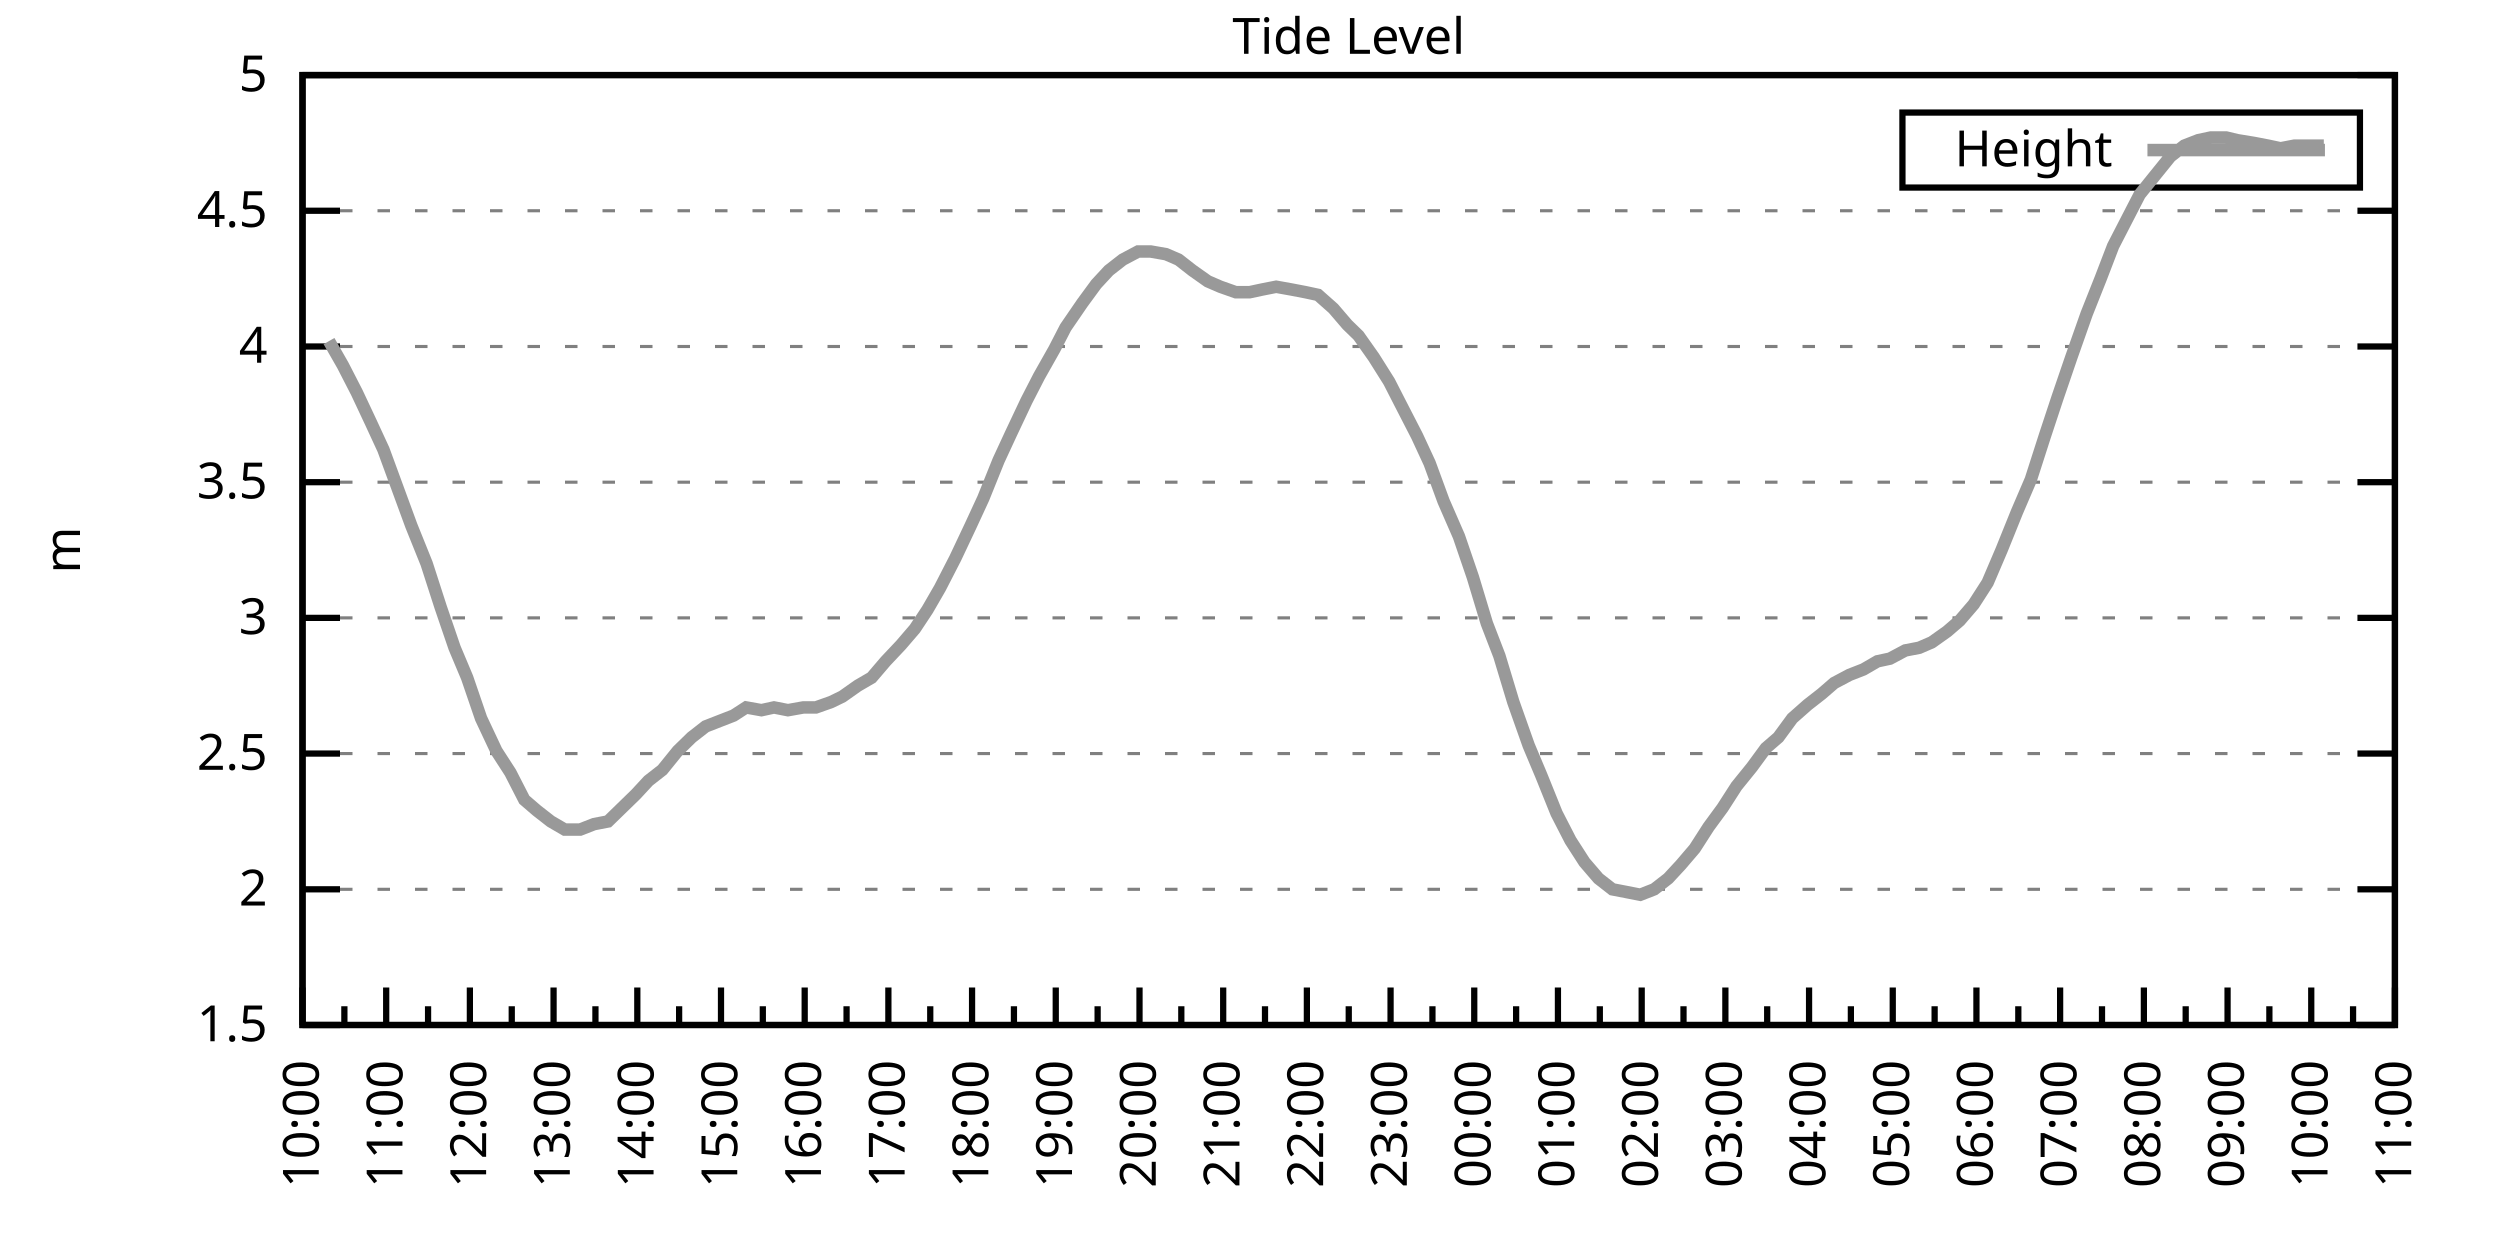
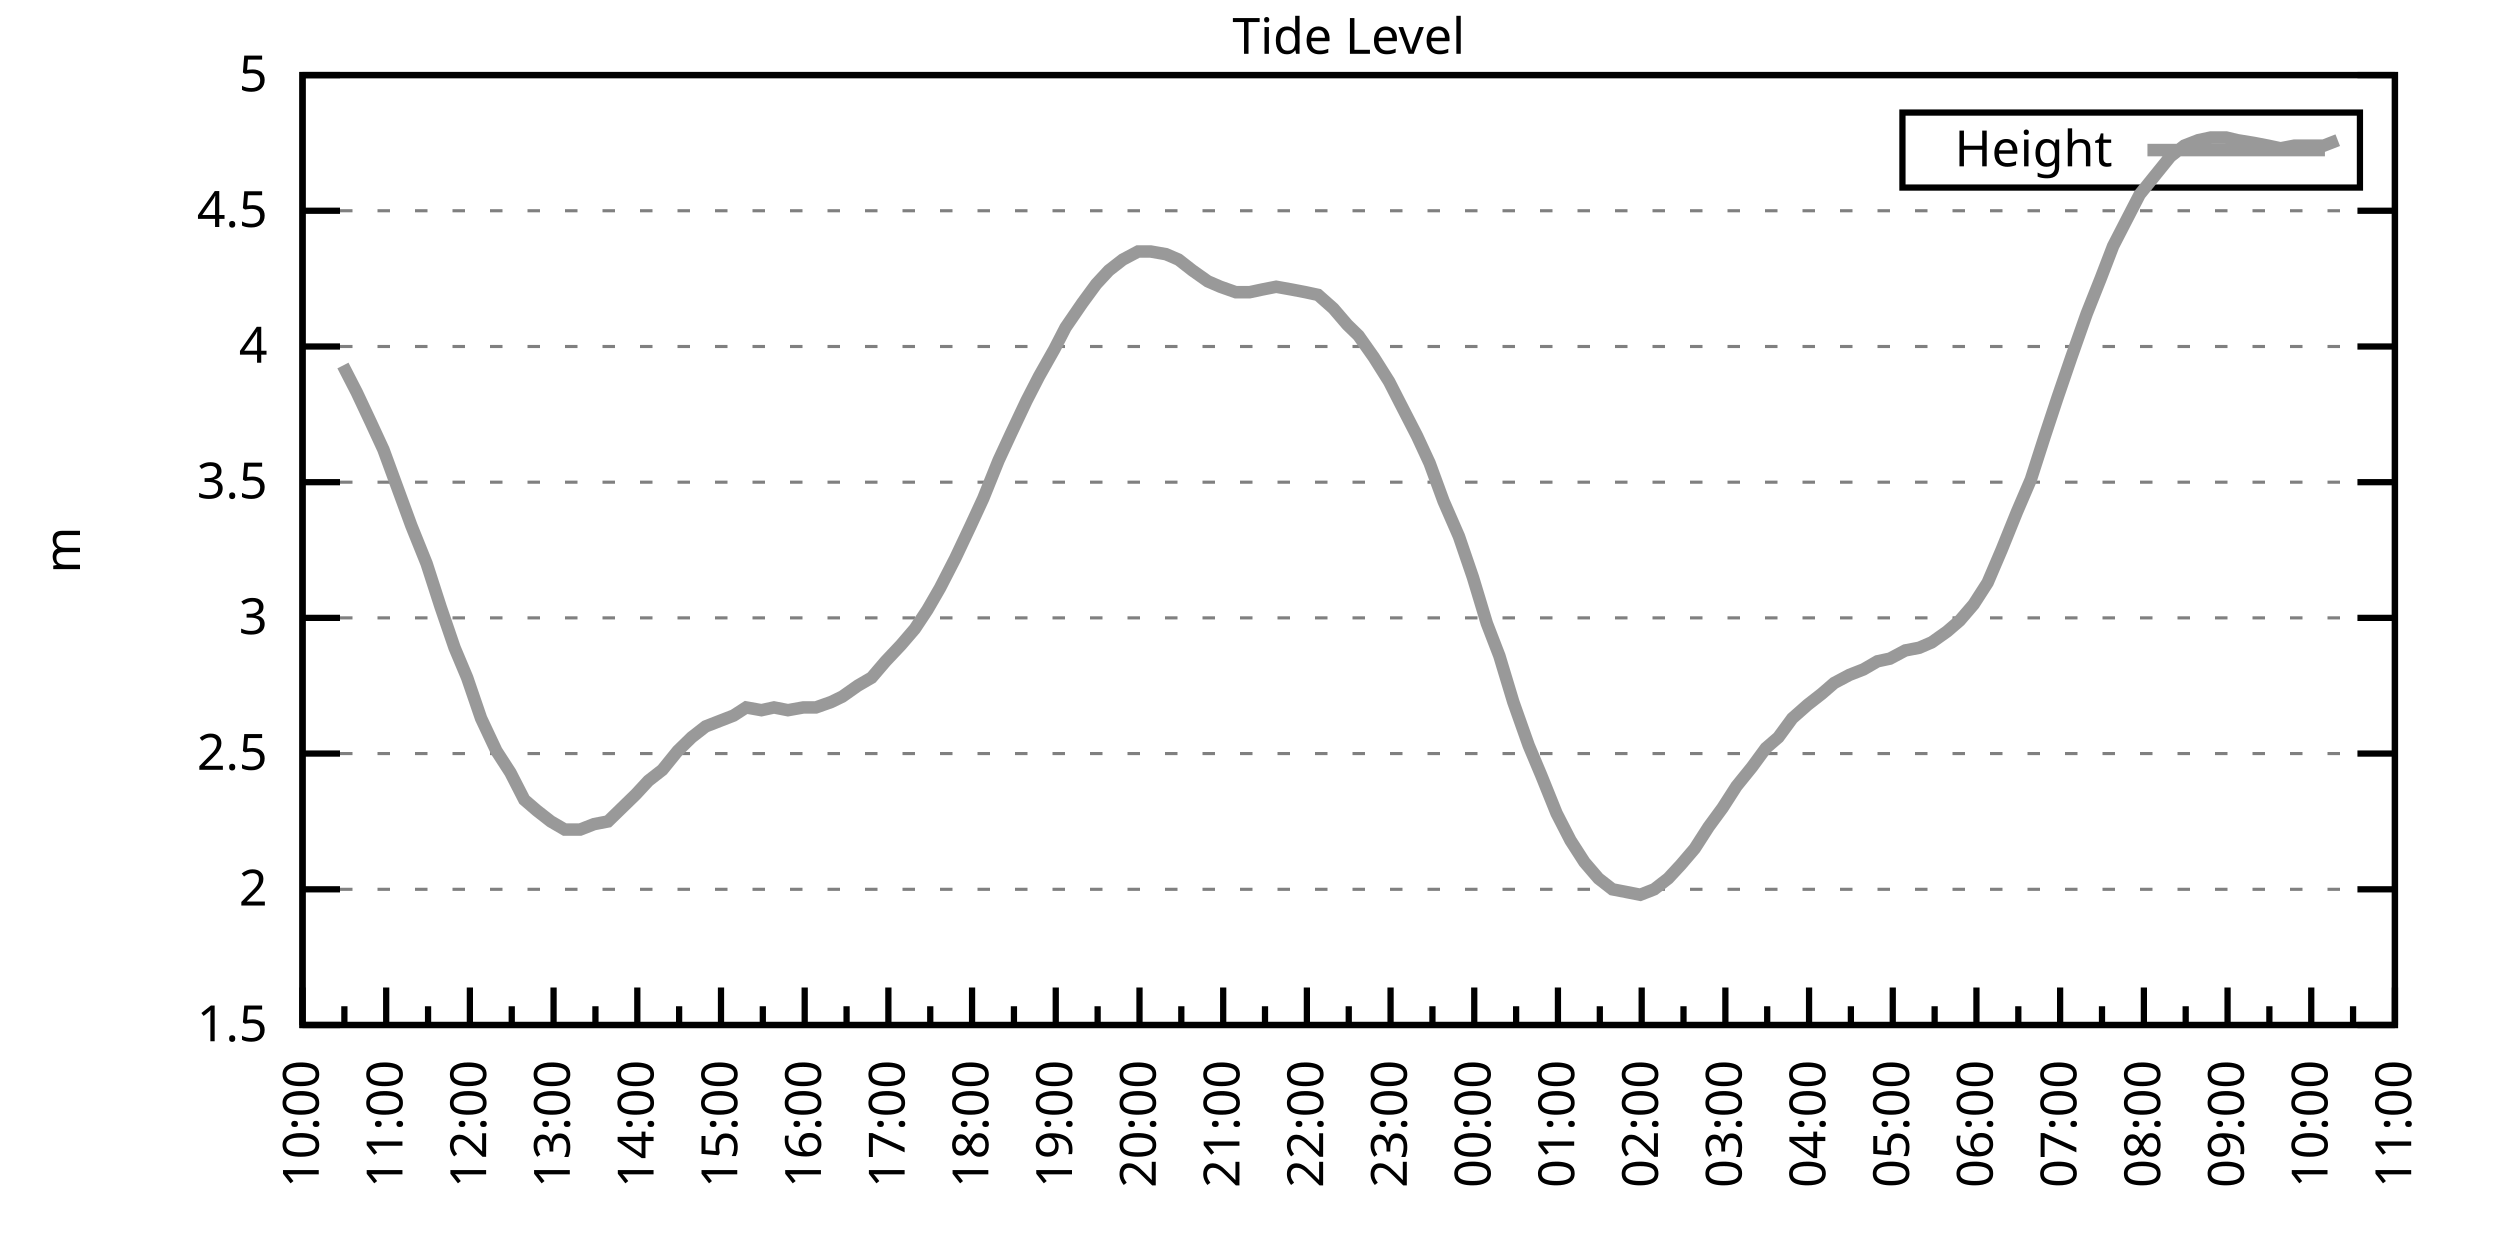
<svg xmlns="http://www.w3.org/2000/svg" xmlns:xlink="http://www.w3.org/1999/xlink" width="400" height="200" viewBox="0 0 400 200">
  <g id="gnuplot_canvas">
    <rect x="0" y="0" width="400" height="200" fill="none" />
    <defs>
      <circle id="gpDot" r="0.5" stroke-width="0.5" stroke="currentColor" />
      <path id="gpPt0" stroke-width="0.333" stroke="currentColor" d="M-1,0 h2 M0,-1 v2" />
      <path id="gpPt1" stroke-width="0.333" stroke="currentColor" d="M-1,-1 L1,1 M1,-1 L-1,1" />
      <path id="gpPt2" stroke-width="0.333" stroke="currentColor" d="M-1,0 L1,0 M0,-1 L0,1 M-1,-1 L1,1 M-1,1 L1,-1" />
      <rect id="gpPt3" stroke-width="0.333" stroke="currentColor" x="-1" y="-1" width="2" height="2" />
      <rect id="gpPt4" stroke-width="0.333" stroke="currentColor" fill="currentColor" x="-1" y="-1" width="2" height="2" />
      <circle id="gpPt5" stroke-width="0.333" stroke="currentColor" cx="0" cy="0" r="1" />
      <use xlink:href="#gpPt5" id="gpPt6" fill="currentColor" stroke="none" />
      <path id="gpPt7" stroke-width="0.333" stroke="currentColor" d="M0,-1.33 L-1.33,0.67 L1.33,0.67 z" />
      <use xlink:href="#gpPt7" id="gpPt8" fill="currentColor" stroke="none" />
      <use xlink:href="#gpPt7" id="gpPt9" stroke="currentColor" transform="rotate(180)" />
      <use xlink:href="#gpPt9" id="gpPt10" fill="currentColor" stroke="none" />
      <use xlink:href="#gpPt3" id="gpPt11" stroke="currentColor" transform="rotate(45)" />
      <use xlink:href="#gpPt11" id="gpPt12" fill="currentColor" stroke="none" />
      <path id="gpPt13" stroke-width="0.333" stroke="currentColor" d="M0,1.330 L1.265,0.411 L0.782,-1.067 L-0.782,-1.076 L-1.265,0.411 z" />
      <use xlink:href="#gpPt13" id="gpPt14" fill="currentColor" stroke="none" />
      <filter id="textbox" filterUnits="objectBoundingBox" x="0" y="0" height="1" width="1">
        <feFlood flood-color="white" flood-opacity="1" result="bgnd" />
        <feComposite in="SourceGraphic" in2="bgnd" operator="atop" />
      </filter>
      <filter id="greybox" filterUnits="objectBoundingBox" x="0" y="0" height="1" width="1">
        <feFlood flood-color="lightgrey" flood-opacity="1" result="grey" />
        <feComposite in="SourceGraphic" in2="grey" operator="atop" />
      </filter>
    </defs>
    <g fill="none" color="white" stroke="currentColor" stroke-width="1.00" stroke-linecap="butt" stroke-linejoin="miter">
</g>
    <g fill="none" color="black" stroke="currentColor" stroke-width="1.00" stroke-linecap="butt" stroke-linejoin="miter">
      <g stroke="none" shape-rendering="crispEdges">
        <polygon fill="rgb(255, 255, 255)" points="48.40,164.00 383.18,164.00 383.18,12.02 48.40,12.02 " />
      </g>
    </g>
    <g fill="none" color="black" stroke="currentColor" stroke-width="1.00" stroke-linecap="butt" stroke-linejoin="miter">
</g>
    <g fill="none" color="black" stroke="black" stroke-width="0.50" stroke-linecap="butt" stroke-linejoin="miter">
</g>
    <g fill="none" color="gray" stroke="currentColor" stroke-width="0.50" stroke-linecap="butt" stroke-linejoin="miter">
      <path stroke="gray" stroke-dasharray="2,4" class="gridline" d="M48.40,164.00 L383.19,164.00  " />
    </g>
    <g fill="none" color="gray" stroke="gray" stroke-width="1.00" stroke-linecap="butt" stroke-linejoin="miter">
</g>
    <g fill="none" color="black" stroke="currentColor" stroke-width="1.00" stroke-linecap="butt" stroke-linejoin="miter">
      <path stroke="black" d="M48.40,164.00 L54.40,164.00 M383.19,164.00 L377.19,164.00  " />
      <g transform="translate(42.80,166.60)" stroke="none" fill="black" font-family="Sans" font-size="8.00" text-anchor="end">
        <text>
          <tspan font-family="Sans"> 1.5</tspan>
        </text>
      </g>
    </g>
    <g fill="none" color="black" stroke="currentColor" stroke-width="1.00" stroke-linecap="butt" stroke-linejoin="miter">
</g>
    <g fill="none" color="black" stroke="black" stroke-width="0.50" stroke-linecap="butt" stroke-linejoin="miter">
</g>
    <g fill="none" color="gray" stroke="currentColor" stroke-width="0.50" stroke-linecap="butt" stroke-linejoin="miter">
      <path stroke="gray" stroke-dasharray="2,4" class="gridline" d="M48.40,142.29 L383.19,142.29  " />
    </g>
    <g fill="none" color="gray" stroke="gray" stroke-width="1.00" stroke-linecap="butt" stroke-linejoin="miter">
</g>
    <g fill="none" color="black" stroke="currentColor" stroke-width="1.00" stroke-linecap="butt" stroke-linejoin="miter">
      <path stroke="black" d="M48.40,142.29 L54.40,142.29 M383.19,142.29 L377.19,142.29  " />
      <g transform="translate(42.80,144.89)" stroke="none" fill="black" font-family="Sans" font-size="8.00" text-anchor="end">
        <text>
          <tspan font-family="Sans"> 2</tspan>
        </text>
      </g>
    </g>
    <g fill="none" color="black" stroke="currentColor" stroke-width="1.00" stroke-linecap="butt" stroke-linejoin="miter">
</g>
    <g fill="none" color="black" stroke="black" stroke-width="0.50" stroke-linecap="butt" stroke-linejoin="miter">
</g>
    <g fill="none" color="gray" stroke="currentColor" stroke-width="0.50" stroke-linecap="butt" stroke-linejoin="miter">
      <path stroke="gray" stroke-dasharray="2,4" class="gridline" d="M48.40,120.57 L383.19,120.57  " />
    </g>
    <g fill="none" color="gray" stroke="gray" stroke-width="1.00" stroke-linecap="butt" stroke-linejoin="miter">
</g>
    <g fill="none" color="black" stroke="currentColor" stroke-width="1.00" stroke-linecap="butt" stroke-linejoin="miter">
      <path stroke="black" d="M48.40,120.57 L54.40,120.57 M383.19,120.57 L377.19,120.57  " />
      <g transform="translate(42.80,123.17)" stroke="none" fill="black" font-family="Sans" font-size="8.00" text-anchor="end">
        <text>
          <tspan font-family="Sans"> 2.5</tspan>
        </text>
      </g>
    </g>
    <g fill="none" color="black" stroke="currentColor" stroke-width="1.00" stroke-linecap="butt" stroke-linejoin="miter">
</g>
    <g fill="none" color="black" stroke="black" stroke-width="0.50" stroke-linecap="butt" stroke-linejoin="miter">
</g>
    <g fill="none" color="gray" stroke="currentColor" stroke-width="0.50" stroke-linecap="butt" stroke-linejoin="miter">
      <path stroke="gray" stroke-dasharray="2,4" class="gridline" d="M48.40,98.86 L383.19,98.86  " />
    </g>
    <g fill="none" color="gray" stroke="gray" stroke-width="1.00" stroke-linecap="butt" stroke-linejoin="miter">
</g>
    <g fill="none" color="black" stroke="currentColor" stroke-width="1.00" stroke-linecap="butt" stroke-linejoin="miter">
      <path stroke="black" d="M48.40,98.86 L54.40,98.86 M383.19,98.86 L377.19,98.86  " />
      <g transform="translate(42.80,101.46)" stroke="none" fill="black" font-family="Sans" font-size="8.00" text-anchor="end">
        <text>
          <tspan font-family="Sans"> 3</tspan>
        </text>
      </g>
    </g>
    <g fill="none" color="black" stroke="currentColor" stroke-width="1.00" stroke-linecap="butt" stroke-linejoin="miter">
</g>
    <g fill="none" color="black" stroke="black" stroke-width="0.50" stroke-linecap="butt" stroke-linejoin="miter">
</g>
    <g fill="none" color="gray" stroke="currentColor" stroke-width="0.50" stroke-linecap="butt" stroke-linejoin="miter">
      <path stroke="gray" stroke-dasharray="2,4" class="gridline" d="M48.40,77.15 L383.19,77.15  " />
    </g>
    <g fill="none" color="gray" stroke="gray" stroke-width="1.00" stroke-linecap="butt" stroke-linejoin="miter">
</g>
    <g fill="none" color="black" stroke="currentColor" stroke-width="1.00" stroke-linecap="butt" stroke-linejoin="miter">
      <path stroke="black" d="M48.40,77.15 L54.40,77.15 M383.19,77.15 L377.19,77.15  " />
      <g transform="translate(42.80,79.75)" stroke="none" fill="black" font-family="Sans" font-size="8.00" text-anchor="end">
        <text>
          <tspan font-family="Sans"> 3.5</tspan>
        </text>
      </g>
    </g>
    <g fill="none" color="black" stroke="currentColor" stroke-width="1.00" stroke-linecap="butt" stroke-linejoin="miter">
</g>
    <g fill="none" color="black" stroke="black" stroke-width="0.50" stroke-linecap="butt" stroke-linejoin="miter">
</g>
    <g fill="none" color="gray" stroke="currentColor" stroke-width="0.50" stroke-linecap="butt" stroke-linejoin="miter">
      <path stroke="gray" stroke-dasharray="2,4" class="gridline" d="M48.40,55.44 L383.19,55.44  " />
    </g>
    <g fill="none" color="gray" stroke="gray" stroke-width="1.00" stroke-linecap="butt" stroke-linejoin="miter">
</g>
    <g fill="none" color="black" stroke="currentColor" stroke-width="1.00" stroke-linecap="butt" stroke-linejoin="miter">
      <path stroke="black" d="M48.40,55.44 L54.40,55.44 M383.19,55.44 L377.19,55.44  " />
      <g transform="translate(42.80,58.04)" stroke="none" fill="black" font-family="Sans" font-size="8.00" text-anchor="end">
        <text>
          <tspan font-family="Sans"> 4</tspan>
        </text>
      </g>
    </g>
    <g fill="none" color="black" stroke="currentColor" stroke-width="1.00" stroke-linecap="butt" stroke-linejoin="miter">
</g>
    <g fill="none" color="black" stroke="black" stroke-width="0.50" stroke-linecap="butt" stroke-linejoin="miter">
</g>
    <g fill="none" color="gray" stroke="currentColor" stroke-width="0.50" stroke-linecap="butt" stroke-linejoin="miter">
      <path stroke="gray" stroke-dasharray="2,4" class="gridline" d="M48.40,33.72 L383.19,33.72  " />
    </g>
    <g fill="none" color="gray" stroke="gray" stroke-width="1.00" stroke-linecap="butt" stroke-linejoin="miter">
</g>
    <g fill="none" color="black" stroke="currentColor" stroke-width="1.00" stroke-linecap="butt" stroke-linejoin="miter">
      <path stroke="black" d="M48.40,33.72 L54.40,33.72 M383.19,33.72 L377.19,33.72  " />
      <g transform="translate(42.80,36.32)" stroke="none" fill="black" font-family="Sans" font-size="8.00" text-anchor="end">
        <text>
          <tspan font-family="Sans"> 4.5</tspan>
        </text>
      </g>
    </g>
    <g fill="none" color="black" stroke="currentColor" stroke-width="1.00" stroke-linecap="butt" stroke-linejoin="miter">
</g>
    <g fill="none" color="black" stroke="black" stroke-width="0.50" stroke-linecap="butt" stroke-linejoin="miter">
</g>
    <g fill="none" color="gray" stroke="currentColor" stroke-width="0.50" stroke-linecap="butt" stroke-linejoin="miter">
      <path stroke="gray" stroke-dasharray="2,4" class="gridline" d="M48.40,12.01 L383.19,12.01  " />
    </g>
    <g fill="none" color="gray" stroke="gray" stroke-width="1.00" stroke-linecap="butt" stroke-linejoin="miter">
</g>
    <g fill="none" color="black" stroke="currentColor" stroke-width="1.00" stroke-linecap="butt" stroke-linejoin="miter">
      <path stroke="black" d="M48.40,12.01 L54.40,12.01 M383.19,12.01 L377.19,12.01  " />
      <g transform="translate(42.80,14.61)" stroke="none" fill="black" font-family="Sans" font-size="8.00" text-anchor="end">
        <text>
          <tspan font-family="Sans"> 5</tspan>
        </text>
      </g>
    </g>
    <g fill="none" color="black" stroke="currentColor" stroke-width="1.00" stroke-linecap="butt" stroke-linejoin="miter">
      <path stroke="black" d="M48.40,164.00 L48.40,158.00  " />
      <g transform="translate(51.00,169.60) rotate(270)" stroke="none" fill="black" font-family="Sans" font-size="8.00" text-anchor="end">
        <text>
          <tspan font-family="Sans">10:00</tspan>
        </text>
      </g>
    </g>
    <g fill="none" color="black" stroke="currentColor" stroke-width="1.00" stroke-linecap="butt" stroke-linejoin="miter">
      <path stroke="black" d="M55.10,164.00 L55.10,161.00 M61.79,164.00 L61.79,158.00  " />
      <g transform="translate(64.39,169.60) rotate(270)" stroke="none" fill="black" font-family="Sans" font-size="8.00" text-anchor="end">
        <text>
          <tspan font-family="Sans">11:00</tspan>
        </text>
      </g>
    </g>
    <g fill="none" color="black" stroke="currentColor" stroke-width="1.00" stroke-linecap="butt" stroke-linejoin="miter">
      <path stroke="black" d="M68.49,164.00 L68.49,161.00 M75.18,164.00 L75.18,158.00  " />
      <g transform="translate(77.78,169.60) rotate(270)" stroke="none" fill="black" font-family="Sans" font-size="8.00" text-anchor="end">
        <text>
          <tspan font-family="Sans">12:00</tspan>
        </text>
      </g>
    </g>
    <g fill="none" color="black" stroke="currentColor" stroke-width="1.00" stroke-linecap="butt" stroke-linejoin="miter">
      <path stroke="black" d="M81.88,164.00 L81.88,161.00 M88.57,164.00 L88.57,158.00  " />
      <g transform="translate(91.17,169.60) rotate(270)" stroke="none" fill="black" font-family="Sans" font-size="8.00" text-anchor="end">
        <text>
          <tspan font-family="Sans">13:00</tspan>
        </text>
      </g>
    </g>
    <g fill="none" color="black" stroke="currentColor" stroke-width="1.00" stroke-linecap="butt" stroke-linejoin="miter">
      <path stroke="black" d="M95.27,164.00 L95.27,161.00 M101.97,164.00 L101.97,158.00  " />
      <g transform="translate(104.57,169.60) rotate(270)" stroke="none" fill="black" font-family="Sans" font-size="8.00" text-anchor="end">
        <text>
          <tspan font-family="Sans">14:00</tspan>
        </text>
      </g>
    </g>
    <g fill="none" color="black" stroke="currentColor" stroke-width="1.00" stroke-linecap="butt" stroke-linejoin="miter">
      <path stroke="black" d="M108.66,164.00 L108.66,161.00 M115.36,164.00 L115.36,158.00  " />
      <g transform="translate(117.96,169.60) rotate(270)" stroke="none" fill="black" font-family="Sans" font-size="8.00" text-anchor="end">
        <text>
          <tspan font-family="Sans">15:00</tspan>
        </text>
      </g>
    </g>
    <g fill="none" color="black" stroke="currentColor" stroke-width="1.00" stroke-linecap="butt" stroke-linejoin="miter">
      <path stroke="black" d="M122.05,164.00 L122.05,161.00 M128.75,164.00 L128.75,158.00  " />
      <g transform="translate(131.35,169.60) rotate(270)" stroke="none" fill="black" font-family="Sans" font-size="8.00" text-anchor="end">
        <text>
          <tspan font-family="Sans">16:00</tspan>
        </text>
      </g>
    </g>
    <g fill="none" color="black" stroke="currentColor" stroke-width="1.00" stroke-linecap="butt" stroke-linejoin="miter">
      <path stroke="black" d="M135.45,164.00 L135.45,161.00 M142.14,164.00 L142.14,158.00  " />
      <g transform="translate(144.74,169.60) rotate(270)" stroke="none" fill="black" font-family="Sans" font-size="8.00" text-anchor="end">
        <text>
          <tspan font-family="Sans">17:00</tspan>
        </text>
      </g>
    </g>
    <g fill="none" color="black" stroke="currentColor" stroke-width="1.00" stroke-linecap="butt" stroke-linejoin="miter">
      <path stroke="black" d="M148.84,164.00 L148.84,161.00 M155.53,164.00 L155.53,158.00  " />
      <g transform="translate(158.13,169.60) rotate(270)" stroke="none" fill="black" font-family="Sans" font-size="8.00" text-anchor="end">
        <text>
          <tspan font-family="Sans">18:00</tspan>
        </text>
      </g>
    </g>
    <g fill="none" color="black" stroke="currentColor" stroke-width="1.00" stroke-linecap="butt" stroke-linejoin="miter">
      <path stroke="black" d="M162.23,164.00 L162.23,161.00 M168.92,164.00 L168.92,158.00  " />
      <g transform="translate(171.52,169.60) rotate(270)" stroke="none" fill="black" font-family="Sans" font-size="8.00" text-anchor="end">
        <text>
          <tspan font-family="Sans">19:00</tspan>
        </text>
      </g>
    </g>
    <g fill="none" color="black" stroke="currentColor" stroke-width="1.00" stroke-linecap="butt" stroke-linejoin="miter">
      <path stroke="black" d="M175.62,164.00 L175.62,161.00 M182.32,164.00 L182.32,158.00  " />
      <g transform="translate(184.92,169.60) rotate(270)" stroke="none" fill="black" font-family="Sans" font-size="8.00" text-anchor="end">
        <text>
          <tspan font-family="Sans">20:00</tspan>
        </text>
      </g>
    </g>
    <g fill="none" color="black" stroke="currentColor" stroke-width="1.00" stroke-linecap="butt" stroke-linejoin="miter">
      <path stroke="black" d="M189.01,164.00 L189.01,161.00 M195.71,164.00 L195.71,158.00  " />
      <g transform="translate(198.31,169.60) rotate(270)" stroke="none" fill="black" font-family="Sans" font-size="8.00" text-anchor="end">
        <text>
          <tspan font-family="Sans">21:00</tspan>
        </text>
      </g>
    </g>
    <g fill="none" color="black" stroke="currentColor" stroke-width="1.00" stroke-linecap="butt" stroke-linejoin="miter">
      <path stroke="black" d="M202.40,164.00 L202.40,161.00 M209.10,164.00 L209.10,158.00  " />
      <g transform="translate(211.70,169.60) rotate(270)" stroke="none" fill="black" font-family="Sans" font-size="8.00" text-anchor="end">
        <text>
          <tspan font-family="Sans">22:00</tspan>
        </text>
      </g>
    </g>
    <g fill="none" color="black" stroke="currentColor" stroke-width="1.00" stroke-linecap="butt" stroke-linejoin="miter">
      <path stroke="black" d="M215.80,164.00 L215.80,161.00 M222.49,164.00 L222.49,158.00  " />
      <g transform="translate(225.09,169.60) rotate(270)" stroke="none" fill="black" font-family="Sans" font-size="8.00" text-anchor="end">
        <text>
          <tspan font-family="Sans">23:00</tspan>
        </text>
      </g>
    </g>
    <g fill="none" color="black" stroke="currentColor" stroke-width="1.00" stroke-linecap="butt" stroke-linejoin="miter">
      <path stroke="black" d="M229.19,164.00 L229.19,161.00 M235.88,164.00 L235.88,158.00  " />
      <g transform="translate(238.48,169.60) rotate(270)" stroke="none" fill="black" font-family="Sans" font-size="8.00" text-anchor="end">
        <text>
          <tspan font-family="Sans">00:00</tspan>
        </text>
      </g>
    </g>
    <g fill="none" color="black" stroke="currentColor" stroke-width="1.00" stroke-linecap="butt" stroke-linejoin="miter">
      <path stroke="black" d="M242.58,164.00 L242.58,161.00 M249.27,164.00 L249.27,158.00  " />
      <g transform="translate(251.87,169.60) rotate(270)" stroke="none" fill="black" font-family="Sans" font-size="8.00" text-anchor="end">
        <text>
          <tspan font-family="Sans">01:00</tspan>
        </text>
      </g>
    </g>
    <g fill="none" color="black" stroke="currentColor" stroke-width="1.00" stroke-linecap="butt" stroke-linejoin="miter">
      <path stroke="black" d="M255.97,164.00 L255.97,161.00 M262.67,164.00 L262.67,158.00  " />
      <g transform="translate(265.27,169.60) rotate(270)" stroke="none" fill="black" font-family="Sans" font-size="8.00" text-anchor="end">
        <text>
          <tspan font-family="Sans">02:00</tspan>
        </text>
      </g>
    </g>
    <g fill="none" color="black" stroke="currentColor" stroke-width="1.00" stroke-linecap="butt" stroke-linejoin="miter">
      <path stroke="black" d="M269.36,164.00 L269.36,161.00 M276.06,164.00 L276.06,158.00  " />
      <g transform="translate(278.66,169.60) rotate(270)" stroke="none" fill="black" font-family="Sans" font-size="8.00" text-anchor="end">
        <text>
          <tspan font-family="Sans">03:00</tspan>
        </text>
      </g>
    </g>
    <g fill="none" color="black" stroke="currentColor" stroke-width="1.00" stroke-linecap="butt" stroke-linejoin="miter">
      <path stroke="black" d="M282.75,164.00 L282.75,161.00 M289.45,164.00 L289.45,158.00  " />
      <g transform="translate(292.05,169.60) rotate(270)" stroke="none" fill="black" font-family="Sans" font-size="8.00" text-anchor="end">
        <text>
          <tspan font-family="Sans">04:00</tspan>
        </text>
      </g>
    </g>
    <g fill="none" color="black" stroke="currentColor" stroke-width="1.00" stroke-linecap="butt" stroke-linejoin="miter">
      <path stroke="black" d="M296.14,164.00 L296.14,161.00 M302.84,164.00 L302.84,158.00  " />
      <g transform="translate(305.44,169.60) rotate(270)" stroke="none" fill="black" font-family="Sans" font-size="8.00" text-anchor="end">
        <text>
          <tspan font-family="Sans">05:00</tspan>
        </text>
      </g>
    </g>
    <g fill="none" color="black" stroke="currentColor" stroke-width="1.00" stroke-linecap="butt" stroke-linejoin="miter">
      <path stroke="black" d="M309.54,164.00 L309.54,161.00 M316.23,164.00 L316.23,158.00  " />
      <g transform="translate(318.83,169.60) rotate(270)" stroke="none" fill="black" font-family="Sans" font-size="8.00" text-anchor="end">
        <text>
          <tspan font-family="Sans">06:00</tspan>
        </text>
      </g>
    </g>
    <g fill="none" color="black" stroke="currentColor" stroke-width="1.00" stroke-linecap="butt" stroke-linejoin="miter">
      <path stroke="black" d="M322.93,164.00 L322.93,161.00 M329.62,164.00 L329.62,158.00  " />
      <g transform="translate(332.22,169.60) rotate(270)" stroke="none" fill="black" font-family="Sans" font-size="8.00" text-anchor="end">
        <text>
          <tspan font-family="Sans">07:00</tspan>
        </text>
      </g>
    </g>
    <g fill="none" color="black" stroke="currentColor" stroke-width="1.00" stroke-linecap="butt" stroke-linejoin="miter">
      <path stroke="black" d="M336.32,164.00 L336.32,161.00 M343.02,164.00 L343.02,158.00  " />
      <g transform="translate(345.62,169.60) rotate(270)" stroke="none" fill="black" font-family="Sans" font-size="8.00" text-anchor="end">
        <text>
          <tspan font-family="Sans">08:00</tspan>
        </text>
      </g>
    </g>
    <g fill="none" color="black" stroke="currentColor" stroke-width="1.00" stroke-linecap="butt" stroke-linejoin="miter">
      <path stroke="black" d="M349.71,164.00 L349.71,161.00 M356.41,164.00 L356.41,158.00  " />
      <g transform="translate(359.01,169.60) rotate(270)" stroke="none" fill="black" font-family="Sans" font-size="8.00" text-anchor="end">
        <text>
          <tspan font-family="Sans">09:00</tspan>
        </text>
      </g>
    </g>
    <g fill="none" color="black" stroke="currentColor" stroke-width="1.00" stroke-linecap="butt" stroke-linejoin="miter">
      <path stroke="black" d="M363.10,164.00 L363.10,161.00 M369.80,164.00 L369.80,158.00  " />
      <g transform="translate(372.40,169.60) rotate(270)" stroke="none" fill="black" font-family="Sans" font-size="8.00" text-anchor="end">
        <text>
          <tspan font-family="Sans">10:00</tspan>
        </text>
      </g>
    </g>
    <g fill="none" color="black" stroke="currentColor" stroke-width="1.00" stroke-linecap="butt" stroke-linejoin="miter">
      <path stroke="black" d="M376.49,164.00 L376.49,161.00 M383.19,164.00 L383.19,158.00  " />
      <g transform="translate(385.79,169.60) rotate(270)" stroke="none" fill="black" font-family="Sans" font-size="8.00" text-anchor="end">
        <text>
          <tspan font-family="Sans">11:00</tspan>
        </text>
      </g>
    </g>
    <g fill="none" color="black" stroke="currentColor" stroke-width="1.00" stroke-linecap="butt" stroke-linejoin="miter">
</g>
    <g fill="none" color="black" stroke="currentColor" stroke-width="1.00" stroke-linecap="butt" stroke-linejoin="miter">
      <path stroke="black" d="M48.40,12.01 L48.40,164.00 L383.19,164.00 L383.19,12.01 L48.40,12.01 Z  " />
    </g>
    <g fill="none" color="black" stroke="currentColor" stroke-width="1.00" stroke-linecap="butt" stroke-linejoin="miter">
      <g transform="translate(12.80,88.01) rotate(270)" stroke="none" fill="black" font-family="Sans" font-size="8.00" text-anchor="middle">
        <text>
          <tspan font-family="Sans">m</tspan>
        </text>
      </g>
    </g>
    <g fill="none" color="black" stroke="currentColor" stroke-width="1.00" stroke-linecap="butt" stroke-linejoin="miter">
</g>
    <g fill="none" color="black" stroke="currentColor" stroke-width="1.00" stroke-linecap="butt" stroke-linejoin="miter">
      <path stroke="black" d="M304.39,30.01 L304.39,18.01 L377.59,18.01 L377.59,30.01 L304.39,30.01 Z  " />
    </g>
    <g id="Tide_level_plot_1">
      <g fill="none" color="white" stroke="black" stroke-width="2.00" stroke-linecap="butt" stroke-linejoin="miter">
</g>
      <g fill="none" color="black" stroke="currentColor" stroke-width="2.00" stroke-linecap="butt" stroke-linejoin="miter">
        <g transform="translate(337.99,26.61)" stroke="none" fill="black" font-family="Sans" font-size="8.00" text-anchor="end">
          <text>
            <tspan font-family="Sans">Height</tspan>
          </text>
        </g>
      </g>
      <g fill="none" color="black" stroke="currentColor" stroke-width="2.00" stroke-linecap="butt" stroke-linejoin="miter">
-         <path stroke="rgb(153, 153, 153)" d="M343.59,24.01 L371.99,24.01 M52.64,54.57 L54.87,58.48 L57.10,62.82 L59.34,67.59 L61.35,71.94 L63.58,78.02   L65.81,84.10 L68.26,90.18 L70.50,97.12 L72.73,103.64 L74.74,108.42 L76.97,114.93 L79.42,120.14 L81.66,123.61   L83.89,127.96 L85.90,129.69 L88.13,131.43 L90.36,132.73 L92.82,132.73 L95.05,131.86 L97.28,131.43 L99.51,129.26   L101.74,127.09 L103.75,124.92 L105.98,123.18 L108.44,120.14 L110.67,117.97 L112.90,116.23 L115.13,115.36 L117.37,114.49   L119.38,113.19 L121.83,113.63 L123.84,113.19 L126.07,113.63 L128.53,113.19 L130.54,113.19 L132.99,112.32 L134.78,111.45   L137.23,109.72 L139.46,108.42 L141.69,105.81 L144.15,103.20 L146.38,100.60 L148.39,97.56 L150.40,94.08 L152.85,89.31   L155.31,84.10 L157.32,79.75 L159.77,73.67 L161.78,69.33 L164.24,64.12 L166.25,60.21 L168.70,55.87 L170.49,52.40   L173.17,48.49 L175.40,45.45 L177.41,43.28 L179.64,41.54 L182.09,40.24 L184.10,40.24 L186.56,40.67 L188.57,41.54   L190.80,43.28 L193.25,45.01 L195.26,45.88 L197.72,46.75 L199.95,46.75 L201.96,46.32 L204.19,45.88 L206.64,46.32   L208.88,46.75 L210.88,47.18 L213.34,49.36 L215.57,51.96 L217.36,53.70 L219.81,57.17 L222.27,61.08 L224.05,64.56   L226.73,69.77 L228.74,74.11 L230.97,80.19 L233.43,85.83 L235.66,92.35 L237.89,99.73 L239.90,104.94 L242.13,112.32   L244.59,119.27 L246.60,124.05 L249.05,130.13 L251.28,134.47 L253.51,137.94 L255.75,140.55 L257.98,142.29 L260.21,142.72   L262.44,143.16 L264.67,142.29 L266.91,140.55 L268.92,138.38 L271.15,135.77 L273.38,132.30 L275.61,129.26 L277.84,125.79   L280.30,122.75 L282.53,119.71 L284.54,117.97 L286.77,114.93 L289.23,112.76 L291.46,111.02 L293.47,109.28 L295.92,107.98   L298.15,107.11 L300.39,105.81 L302.39,105.38 L304.85,104.07 L307.08,103.64 L309.09,102.77 L311.54,101.03 L313.55,99.30   L315.79,96.69 L318.02,93.22 L320.25,88.00 L322.70,81.93 L324.94,76.71 L327.17,69.77 L329.18,63.69 L331.41,57.17   L333.86,50.22 L336.10,44.58 L338.10,39.37 L340.56,34.59 L342.35,31.12 L344.80,28.08 L347.26,25.04 L349.49,23.30   L351.72,22.43 L353.73,22.00 L356.18,22.00 L357.97,22.43 L360.65,22.87 L362.88,23.30 L364.89,23.73 L367.12,23.30   L369.35,23.30 L371.81,23.30  " />
+         <path stroke="rgb(153, 153, 153)" d="M343.59,24.01 L371.99,24.01 M54.87,58.48 L57.10,62.82 L59.34,67.59 L61.35,71.94 L63.58,78.02 L65.81,84.10   L68.26,90.18 L70.50,97.12 L72.73,103.64 L74.74,108.42 L76.97,114.93 L79.42,120.14 L81.66,123.61 L83.89,127.96   L85.90,129.69 L88.13,131.43 L90.36,132.73 L92.82,132.73 L95.05,131.86 L97.28,131.43 L99.51,129.26 L101.74,127.09   L103.75,124.92 L105.98,123.18 L108.44,120.14 L110.67,117.97 L112.90,116.23 L115.13,115.36 L117.37,114.49 L119.38,113.19   L121.83,113.63 L123.84,113.19 L126.07,113.63 L128.53,113.19 L130.54,113.19 L132.99,112.32 L134.78,111.45 L137.23,109.72   L139.46,108.42 L141.69,105.81 L144.15,103.20 L146.38,100.60 L148.39,97.56 L150.40,94.08 L152.85,89.31 L155.31,84.10   L157.32,79.75 L159.77,73.67 L161.78,69.33 L164.24,64.12 L166.25,60.21 L168.70,55.87 L170.49,52.40 L173.17,48.49   L175.40,45.45 L177.41,43.28 L179.64,41.54 L182.09,40.24 L184.10,40.24 L186.56,40.67 L188.57,41.54 L190.80,43.28   L193.25,45.01 L195.26,45.88 L197.72,46.75 L199.95,46.75 L201.96,46.32 L204.19,45.88 L206.64,46.32 L208.88,46.75   L210.88,47.18 L213.34,49.36 L215.57,51.96 L217.36,53.70 L219.81,57.17 L222.27,61.08 L224.05,64.56 L226.73,69.77   L228.74,74.11 L230.97,80.19 L233.43,85.83 L235.66,92.35 L237.89,99.73 L239.90,104.94 L242.13,112.32 L244.59,119.27   L246.60,124.05 L249.05,130.13 L251.28,134.47 L253.51,137.94 L255.75,140.55 L257.98,142.29 L260.21,142.72 L262.44,143.16   L264.67,142.29 L266.91,140.55 L268.92,138.38 L271.15,135.77 L273.38,132.30 L275.61,129.26 L277.84,125.79 L280.30,122.75   L282.53,119.71 L284.54,117.97 L286.77,114.93 L289.23,112.76 L291.46,111.02 L293.47,109.28 L295.92,107.98 L298.15,107.11   L300.39,105.81 L302.39,105.38 L304.85,104.07 L307.08,103.64 L309.09,102.77 L311.54,101.03 L313.55,99.30 L315.79,96.69   L318.02,93.22 L320.25,88.00 L322.70,81.93 L324.94,76.71 L327.17,69.77 L329.18,63.69 L331.41,57.17 L333.86,50.22   L336.10,44.58 L338.10,39.37 L340.56,34.59 L342.35,31.12 L344.80,28.08 L347.26,25.04 L349.49,23.30 L351.72,22.43   L353.73,22.00 L356.18,22.00 L357.97,22.43 L360.65,22.87 L362.88,23.30 L364.89,23.73 L367.12,23.30 L369.35,23.30   L371.81,23.30 L374.04,22.43  " />
      </g>
    </g>
    <g fill="none" color="black" stroke="currentColor" stroke-width="2.00" stroke-linecap="butt" stroke-linejoin="miter">
</g>
    <g fill="none" color="black" stroke="black" stroke-width="1.00" stroke-linecap="butt" stroke-linejoin="miter">
</g>
    <g fill="none" color="black" stroke="currentColor" stroke-width="1.00" stroke-linecap="butt" stroke-linejoin="miter">
      <path stroke="black" d="M48.40,12.01 L48.40,164.00 L383.19,164.00 L383.19,12.01 L48.40,12.01 Z  " />
    </g>
    <g fill="none" color="black" stroke="currentColor" stroke-width="1.00" stroke-linecap="butt" stroke-linejoin="miter">
      <g transform="translate(215.79,8.61)" stroke="none" fill="black" font-family="Sans" font-size="8.00" text-anchor="middle">
        <text>
          <tspan font-family="Sans">Tide Level</tspan>
        </text>
      </g>
    </g>
    <g fill="none" color="black" stroke="currentColor" stroke-width="1.00" stroke-linecap="butt" stroke-linejoin="miter">
</g>
  </g>
</svg>
